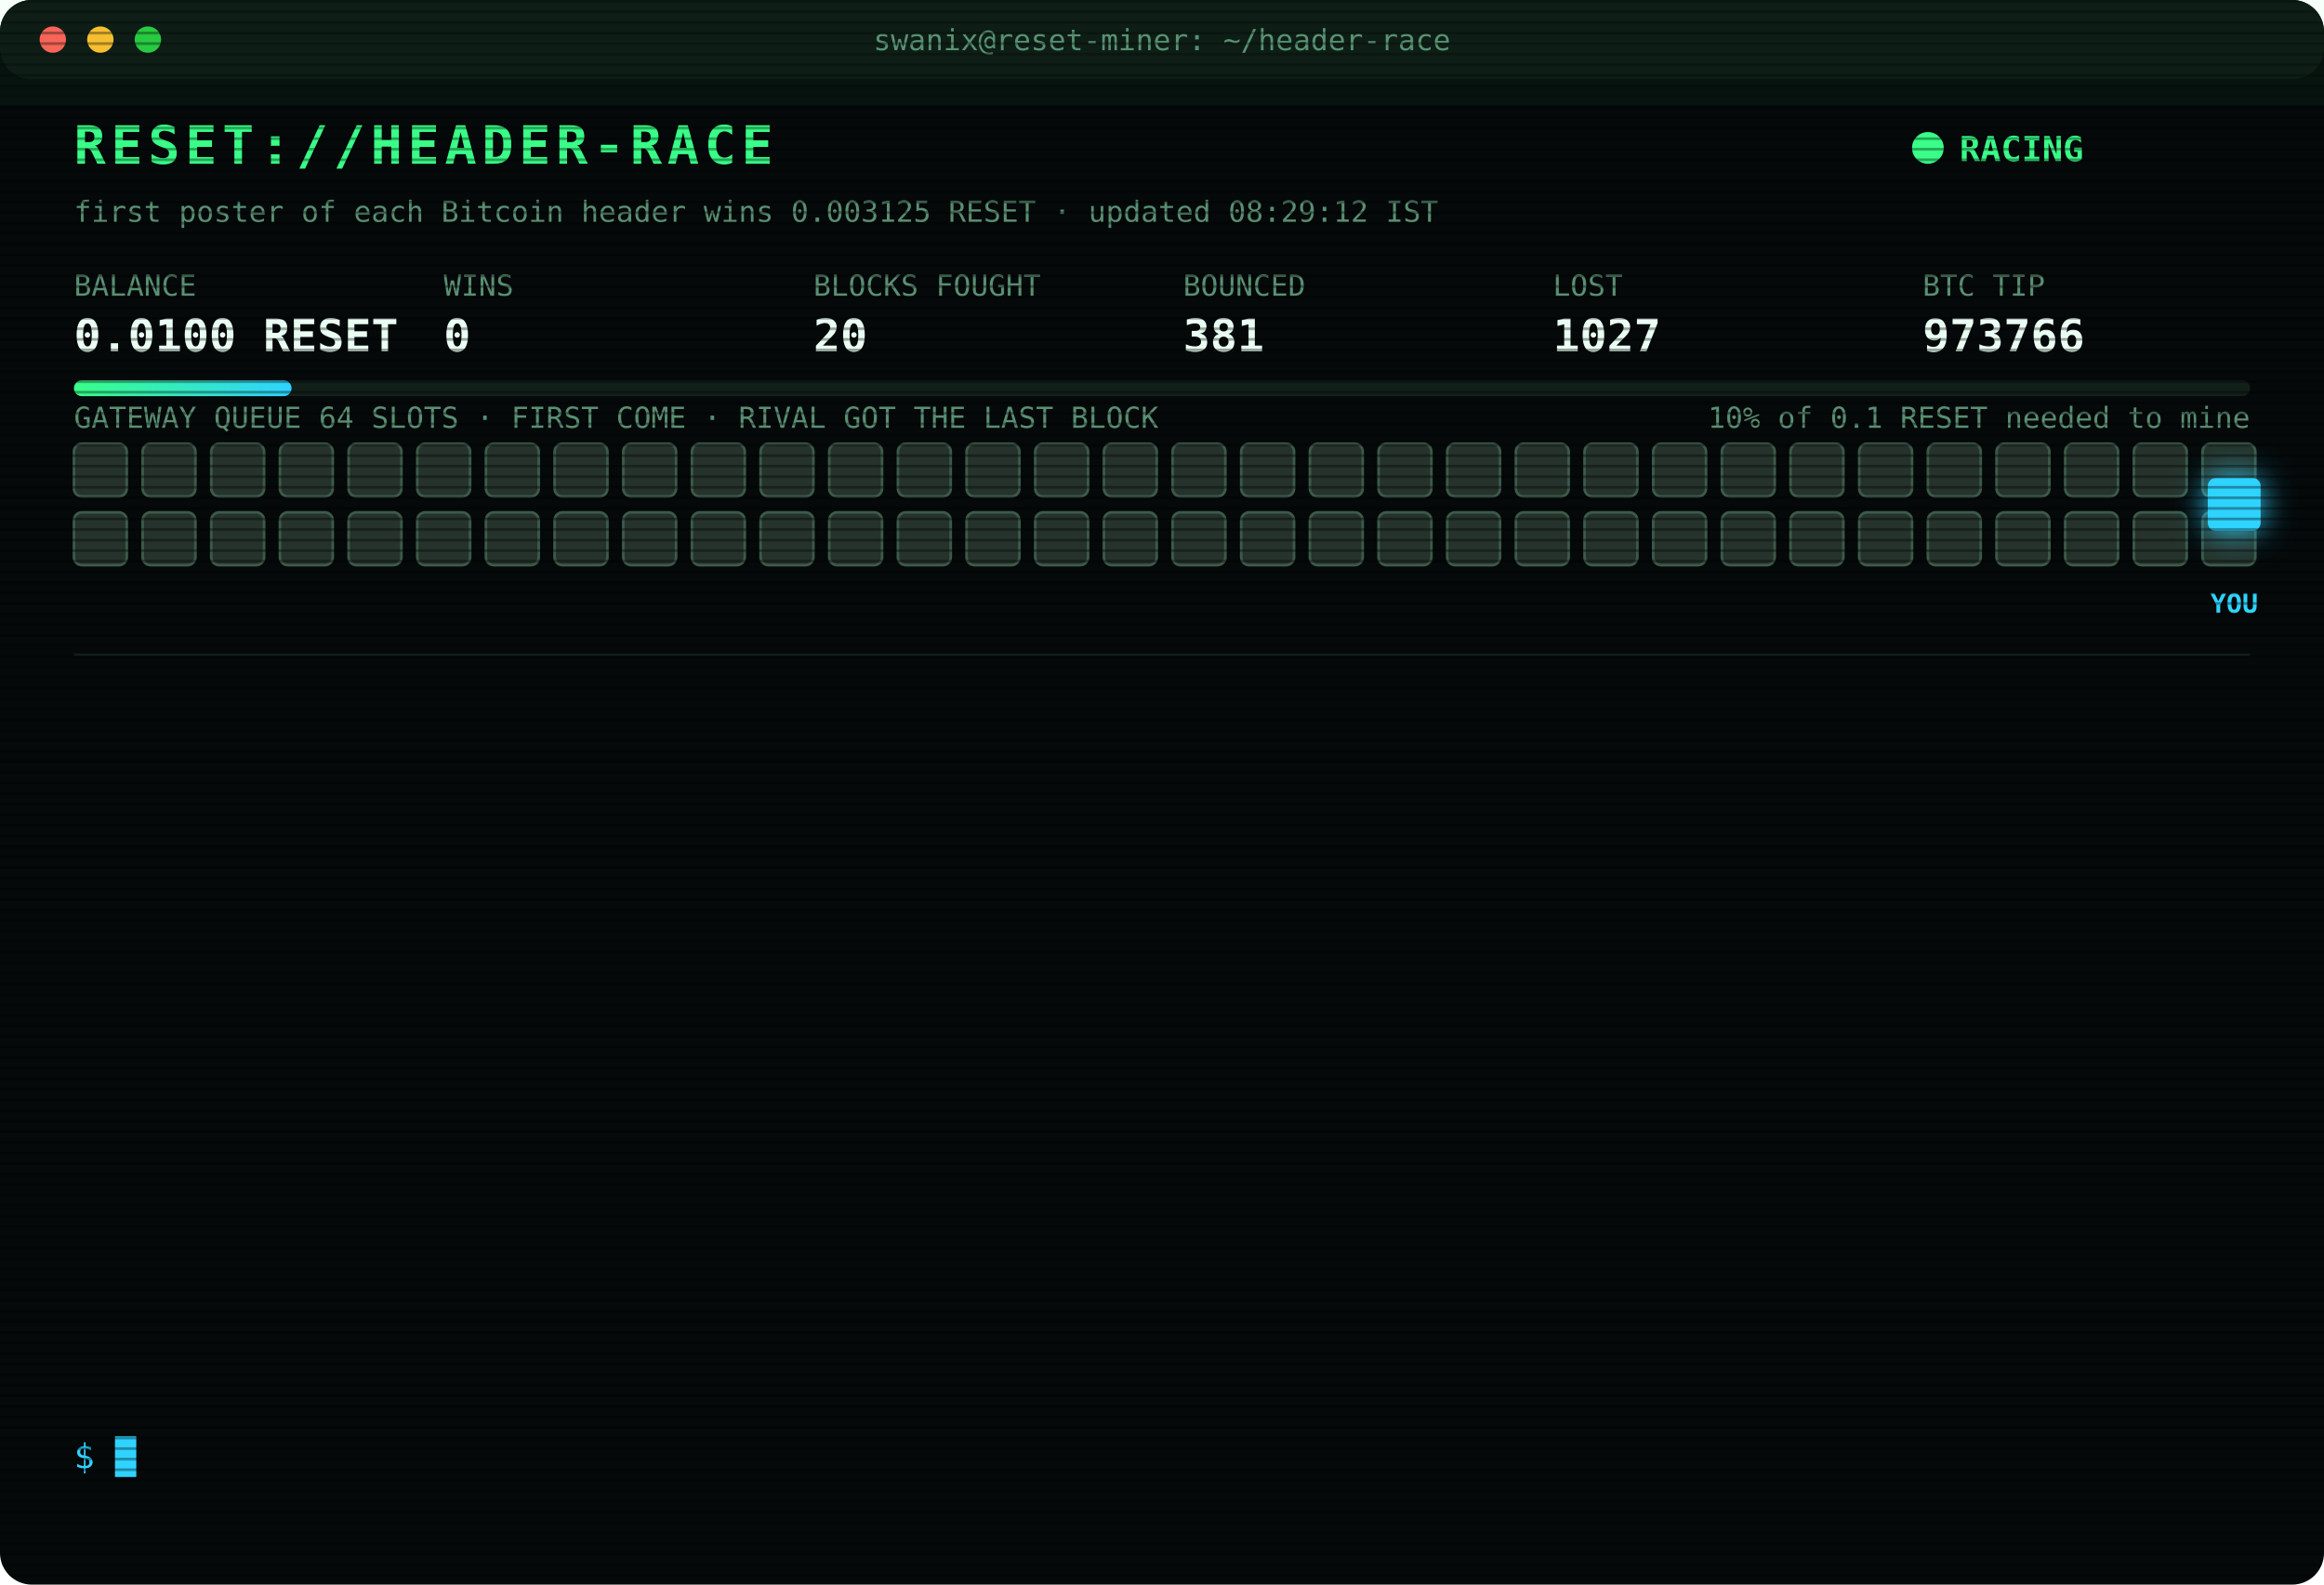
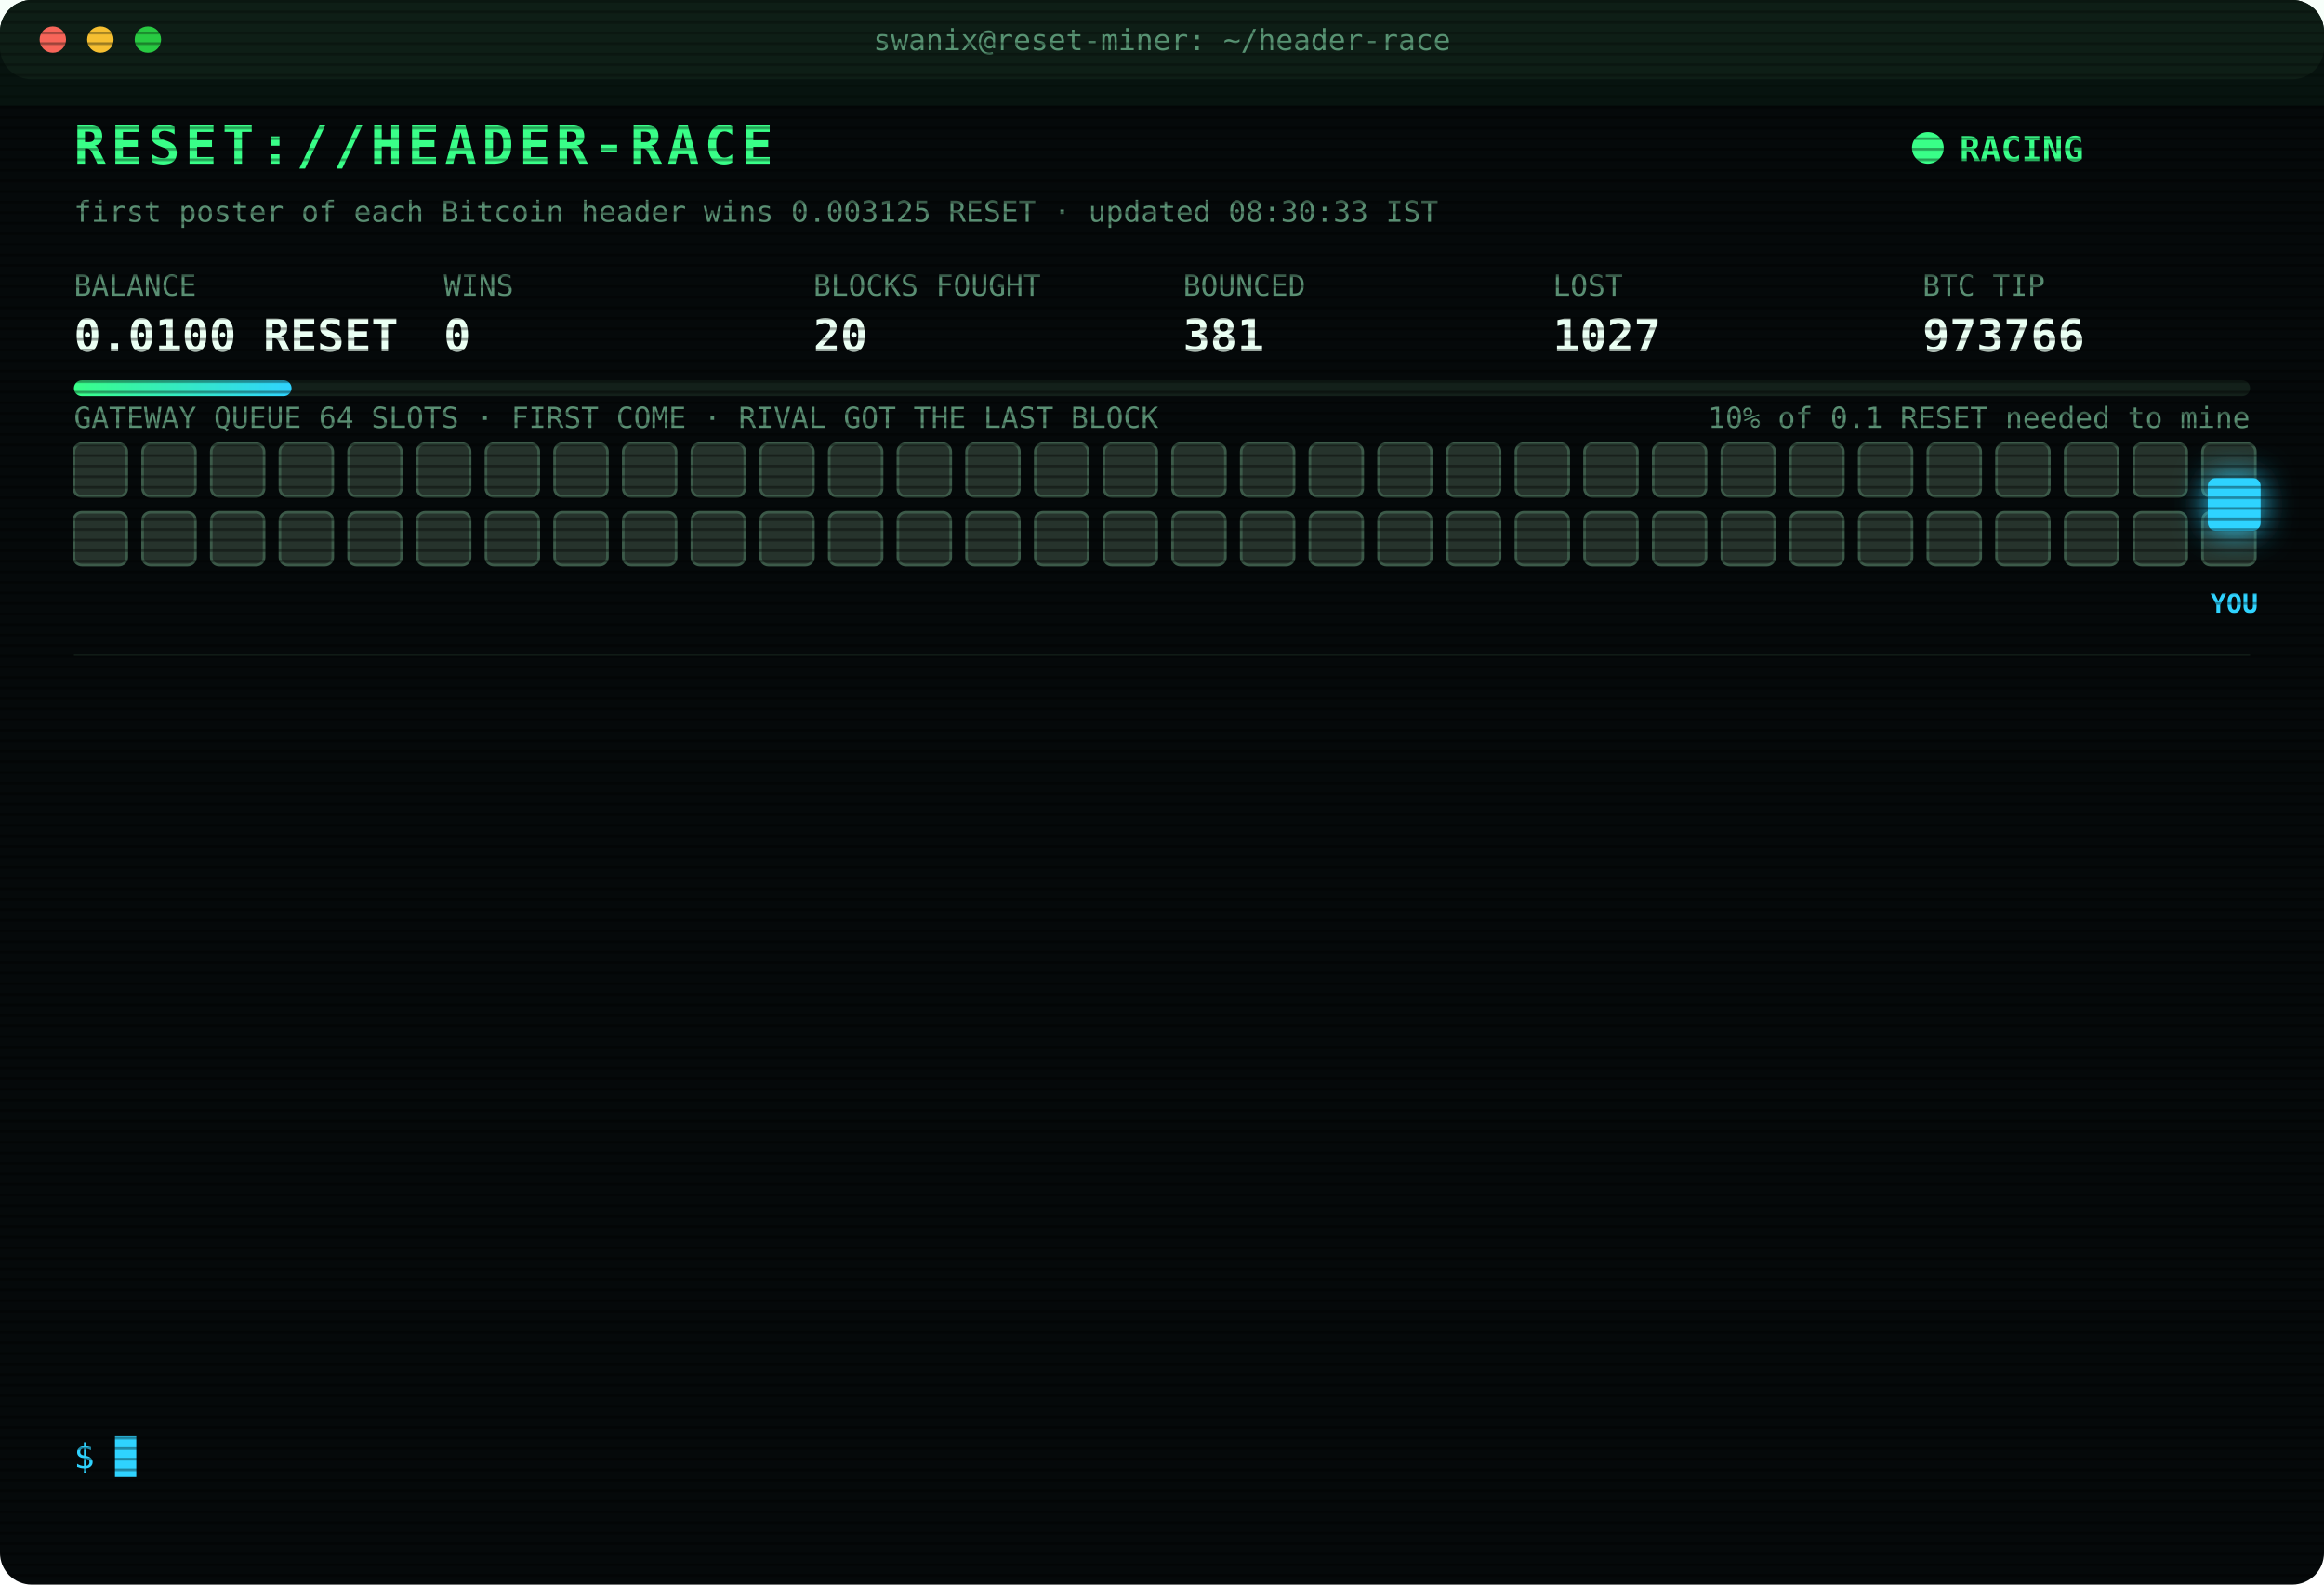
<svg xmlns="http://www.w3.org/2000/svg" width="880" height="600" viewBox="0 0 880 600" font-family="ui-monospace,SFMono-Regular,Menlo,Consolas,monospace">
  <style>
text{font-size:13px;fill:#7CFFB2}
.title{font-size:20px;font-weight:700;fill:#39FF88;letter-spacing:2px;animation:glitch 3s infinite steps(1)}
.sub{fill:#2fd3ff}.k{fill:#5a8f73;font-size:11px}.v{font-size:17px;font-weight:700;fill:#eafff3}
.ts{fill:#3f6b56}.boot{fill:#2fd3ff}.dim{fill:#5a8f73}.bad{fill:#ff4d6d}.warn{fill:#ffd23f}.mag{fill:#ff5cf0}.win{fill:#39FF88;font-weight:700}
.tag{font-size:10px;fill:#2fd3ff;font-weight:700}
.rival{fill:#26332c;stroke:#3c5a49;animation:jam 1.2s infinite alternate}
.idle{fill:#141c18;stroke:#22302a;animation:breathe 4s infinite}
.me{fill:#2fd3ff;filter:drop-shadow(0 0 6px #2fd3ff)}
.hover{animation:nudge 1.1s infinite ease-in-out}.bounce{animation:kick 1.4s infinite}
.ln{opacity:0;animation:in .4s forwards}
.cur{animation:blink 1s infinite steps(1)}
.scan{animation:scan 6s infinite linear}
.led{animation:blink 1.4s infinite}
@keyframes in{from{opacity:0;transform:translateX(-6px)}to{opacity:1;transform:none}}
@keyframes blink{50%{opacity:0}}
@keyframes jam{to{fill:#33463b}}
@keyframes breathe{50%{opacity:.4}}
@keyframes nudge{50%{transform:translateX(-10px)}}
@keyframes kick{0%,100%{transform:none}30%{transform:translateX(-14px)}55%{transform:translateX(10px) translateY(-6px)}}
@keyframes glitch{0%,92%{transform:none}93%{transform:translateX(2px);fill:#ff4d6d}95%{transform:translateX(-2px);fill:#2fd3ff}97%{transform:none}}
@keyframes scan{from{transform:translateY(-40px)}to{transform:translateY(600px)}}
</style>
  <defs>
    <pattern id="sl" width="4" height="4" patternUnits="userSpaceOnUse">
      <rect width="4" height="1" fill="#000" opacity=".35" />
    </pattern>
    <linearGradient id="bar">
      <stop offset="0" stop-color="#39FF88" />
      <stop offset="1" stop-color="#2fd3ff" />
    </linearGradient>
  </defs>
  <rect width="880" height="600" rx="12" fill="#05090a" />
  <rect width="880" height="30" rx="12" fill="#0d1512" />
  <circle cx="20" cy="15" r="5" fill="#ff5f57" />
  <circle cx="38" cy="15" r="5" fill="#febc2e" />
  <circle cx="56" cy="15" r="5" fill="#28c840" />
  <text x="440" y="19" text-anchor="middle" class="k">swanix@reset-miner: ~/header-race</text>
  <text x="28" y="62" class="title">RESET://HEADER-RACE</text>
  <circle class="led" cx="730" cy="56" r="6" fill="#39FF88" />
  <text x="742" y="61" class="win">RACING</text>
-   <text x="28" y="84" class="k">first poster of each Bitcoin header wins 0.003125 RESET · updated 08:29:12 IST</text>
+   <text x="28" y="84" class="k">first poster of each Bitcoin header wins 0.003125 RESET · updated 08:30:33 IST</text>
  <text x="28" y="112" class="k">BALANCE</text>
  <text x="28" y="133" class="v">0.0100 RESET</text>
  <text x="168" y="112" class="k">WINS</text>
  <text x="168" y="133" class="v">0</text>
  <text x="308" y="112" class="k">BLOCKS FOUGHT</text>
  <text x="308" y="133" class="v">20</text>
  <text x="448" y="112" class="k">BOUNCED</text>
  <text x="448" y="133" class="v">381</text>
  <text x="588" y="112" class="k">LOST</text>
  <text x="588" y="133" class="v">1027</text>
  <text x="728" y="112" class="k">BTC TIP</text>
  <text x="728" y="133" class="v">973766</text>
  <rect x="28" y="144" width="824" height="6" rx="3" fill="#13201a" />
  <rect x="28" y="144" width="82.4" height="6" rx="3" fill="url(#bar)" />
  <text x="852" y="162" text-anchor="end" class="k">10% of 0.1 RESET needed to mine</text>
  <text x="28" y="162" class="k">GATEWAY QUEUE 64 SLOTS · FIRST COME · RIVAL GOT THE LAST BLOCK</text>
  <rect class="rival" x="28" y="168" width="20" height="20" rx="3" style="animation-delay:0.00s" />
  <rect class="rival" x="54" y="168" width="20" height="20" rx="3" style="animation-delay:0.05s" />
  <rect class="rival" x="80" y="168" width="20" height="20" rx="3" style="animation-delay:0.10s" />
  <rect class="rival" x="106" y="168" width="20" height="20" rx="3" style="animation-delay:0.15s" />
  <rect class="rival" x="132" y="168" width="20" height="20" rx="3" style="animation-delay:0.20s" />
  <rect class="rival" x="158" y="168" width="20" height="20" rx="3" style="animation-delay:0.25s" />
  <rect class="rival" x="184" y="168" width="20" height="20" rx="3" style="animation-delay:0.30s" />
  <rect class="rival" x="210" y="168" width="20" height="20" rx="3" style="animation-delay:0.35s" />
  <rect class="rival" x="236" y="168" width="20" height="20" rx="3" style="animation-delay:0.40s" />
  <rect class="rival" x="262" y="168" width="20" height="20" rx="3" style="animation-delay:0.45s" />
  <rect class="rival" x="288" y="168" width="20" height="20" rx="3" style="animation-delay:0.50s" />
  <rect class="rival" x="314" y="168" width="20" height="20" rx="3" style="animation-delay:0.55s" />
  <rect class="rival" x="340" y="168" width="20" height="20" rx="3" style="animation-delay:0.60s" />
  <rect class="rival" x="366" y="168" width="20" height="20" rx="3" style="animation-delay:0.65s" />
  <rect class="rival" x="392" y="168" width="20" height="20" rx="3" style="animation-delay:0.70s" />
  <rect class="rival" x="418" y="168" width="20" height="20" rx="3" style="animation-delay:0.75s" />
  <rect class="rival" x="444" y="168" width="20" height="20" rx="3" style="animation-delay:0.80s" />
  <rect class="rival" x="470" y="168" width="20" height="20" rx="3" style="animation-delay:0.85s" />
  <rect class="rival" x="496" y="168" width="20" height="20" rx="3" style="animation-delay:0.90s" />
  <rect class="rival" x="522" y="168" width="20" height="20" rx="3" style="animation-delay:0.95s" />
  <rect class="rival" x="548" y="168" width="20" height="20" rx="3" style="animation-delay:1.00s" />
  <rect class="rival" x="574" y="168" width="20" height="20" rx="3" style="animation-delay:1.05s" />
  <rect class="rival" x="600" y="168" width="20" height="20" rx="3" style="animation-delay:1.10s" />
  <rect class="rival" x="626" y="168" width="20" height="20" rx="3" style="animation-delay:1.15s" />
  <rect class="rival" x="652" y="168" width="20" height="20" rx="3" style="animation-delay:1.20s" />
  <rect class="rival" x="678" y="168" width="20" height="20" rx="3" style="animation-delay:1.25s" />
  <rect class="rival" x="704" y="168" width="20" height="20" rx="3" style="animation-delay:1.30s" />
  <rect class="rival" x="730" y="168" width="20" height="20" rx="3" style="animation-delay:1.35s" />
  <rect class="rival" x="756" y="168" width="20" height="20" rx="3" style="animation-delay:1.40s" />
  <rect class="rival" x="782" y="168" width="20" height="20" rx="3" style="animation-delay:1.45s" />
  <rect class="rival" x="808" y="168" width="20" height="20" rx="3" style="animation-delay:1.50s" />
  <rect class="rival" x="834" y="168" width="20" height="20" rx="3" style="animation-delay:1.55s" />
  <rect class="rival" x="28" y="194" width="20" height="20" rx="3" style="animation-delay:1.60s" />
  <rect class="rival" x="54" y="194" width="20" height="20" rx="3" style="animation-delay:1.65s" />
  <rect class="rival" x="80" y="194" width="20" height="20" rx="3" style="animation-delay:1.70s" />
  <rect class="rival" x="106" y="194" width="20" height="20" rx="3" style="animation-delay:1.75s" />
  <rect class="rival" x="132" y="194" width="20" height="20" rx="3" style="animation-delay:1.80s" />
  <rect class="rival" x="158" y="194" width="20" height="20" rx="3" style="animation-delay:1.85s" />
  <rect class="rival" x="184" y="194" width="20" height="20" rx="3" style="animation-delay:1.90s" />
  <rect class="rival" x="210" y="194" width="20" height="20" rx="3" style="animation-delay:1.95s" />
  <rect class="rival" x="236" y="194" width="20" height="20" rx="3" style="animation-delay:2.00s" />
  <rect class="rival" x="262" y="194" width="20" height="20" rx="3" style="animation-delay:2.05s" />
  <rect class="rival" x="288" y="194" width="20" height="20" rx="3" style="animation-delay:2.10s" />
  <rect class="rival" x="314" y="194" width="20" height="20" rx="3" style="animation-delay:2.15s" />
  <rect class="rival" x="340" y="194" width="20" height="20" rx="3" style="animation-delay:2.20s" />
  <rect class="rival" x="366" y="194" width="20" height="20" rx="3" style="animation-delay:2.25s" />
  <rect class="rival" x="392" y="194" width="20" height="20" rx="3" style="animation-delay:2.30s" />
  <rect class="rival" x="418" y="194" width="20" height="20" rx="3" style="animation-delay:2.35s" />
  <rect class="rival" x="444" y="194" width="20" height="20" rx="3" style="animation-delay:2.40s" />
  <rect class="rival" x="470" y="194" width="20" height="20" rx="3" style="animation-delay:2.45s" />
  <rect class="rival" x="496" y="194" width="20" height="20" rx="3" style="animation-delay:2.50s" />
  <rect class="rival" x="522" y="194" width="20" height="20" rx="3" style="animation-delay:2.55s" />
  <rect class="rival" x="548" y="194" width="20" height="20" rx="3" style="animation-delay:2.60s" />
  <rect class="rival" x="574" y="194" width="20" height="20" rx="3" style="animation-delay:2.65s" />
  <rect class="rival" x="600" y="194" width="20" height="20" rx="3" style="animation-delay:2.70s" />
  <rect class="rival" x="626" y="194" width="20" height="20" rx="3" style="animation-delay:2.75s" />
  <rect class="rival" x="652" y="194" width="20" height="20" rx="3" style="animation-delay:2.80s" />
  <rect class="rival" x="678" y="194" width="20" height="20" rx="3" style="animation-delay:2.85s" />
  <rect class="rival" x="704" y="194" width="20" height="20" rx="3" style="animation-delay:2.90s" />
  <rect class="rival" x="730" y="194" width="20" height="20" rx="3" style="animation-delay:2.95s" />
  <rect class="rival" x="756" y="194" width="20" height="20" rx="3" style="animation-delay:3.00s" />
  <rect class="rival" x="782" y="194" width="20" height="20" rx="3" style="animation-delay:3.05s" />
  <rect class="rival" x="808" y="194" width="20" height="20" rx="3" style="animation-delay:3.10s" />
  <rect class="rival" x="834" y="194" width="20" height="20" rx="3" style="animation-delay:3.15s" />
  <g class="hover">
    <rect class="me" x="836" y="181" width="20" height="20" rx="3" />
    <text class="tag" x="846" y="232" text-anchor="middle">YOU</text>
  </g>
  <line x1="28" x2="852" y1="248" y2="248" stroke="#13201a" />
  <g class="ln" style="animation-delay:0.40s">
    <text x="28" y="270" class="ts">08:28:57</text>
    <text x="104" y="270" class="warn">[QUEUE FULL] #973766 bounced 64/64 · retry 1.7s · 1566ms</text>
  </g>
  <g class="ln" style="animation-delay:0.65s">
    <text x="28" y="292" class="ts">08:28:57</text>
    <text x="104" y="292" class="warn">[QUEUE FULL] #973766 bounced 64/64 · retry 1.7s · 605ms</text>
  </g>
  <g class="ln" style="animation-delay:0.90s">
    <text x="28" y="314" class="ts">08:28:59</text>
    <text x="104" y="314" class="warn">[QUEUE FULL] #973766 bounced 64/64 · retry 1.7s · 1076ms</text>
  </g>
  <g class="ln" style="animation-delay:1.15s">
    <text x="28" y="336" class="ts">08:29:00</text>
    <text x="104" y="336" class="warn">[QUEUE FULL] #973766 bounced 64/64 · retry 1.7s · 1072ms</text>
  </g>
  <g class="ln" style="animation-delay:1.40s">
    <text x="28" y="358" class="ts">08:29:01</text>
    <text x="104" y="358" class="warn">[QUEUE FULL] #973766 bounced 64/64 · retry 1.7s · 598ms</text>
  </g>
  <g class="ln" style="animation-delay:1.65s">
    <text x="28" y="380" class="ts">08:29:02</text>
    <text x="104" y="380" class="warn">[QUEUE FULL] #973766 bounced 64/64 · retry 1.7s · 1284ms</text>
  </g>
  <g class="ln" style="animation-delay:1.90s">
    <text x="28" y="402" class="ts">08:29:03</text>
    <text x="104" y="402" class="warn">[QUEUE FULL] #973766 bounced 64/64 · retry 1.7s · 800ms</text>
  </g>
  <g class="ln" style="animation-delay:2.15s">
    <text x="28" y="424" class="ts">08:29:05</text>
    <text x="104" y="424" class="warn">[QUEUE FULL] #973766 bounced 64/64 · retry 1.7s · 1981ms</text>
  </g>
  <g class="ln" style="animation-delay:2.40s">
    <text x="28" y="446" class="ts">08:29:05</text>
    <text x="104" y="446" class="warn">[QUEUE FULL] #973766 bounced 64/64 · retry 1.7s · 906ms</text>
  </g>
  <g class="ln" style="animation-delay:2.65s">
    <text x="28" y="468" class="ts">08:29:08</text>
    <text x="104" y="468" class="warn">[QUEUE FULL] #973766 bounced 64/64 · retry 1.7s · 2176ms</text>
  </g>
  <g class="ln" style="animation-delay:2.90s">
    <text x="28" y="490" class="ts">08:29:09</text>
    <text x="104" y="490" class="warn">[QUEUE FULL] #973766 bounced 64/64 · retry 1.7s · 972ms</text>
  </g>
  <g class="ln" style="animation-delay:3.15s">
    <text x="28" y="512" class="ts">08:29:09</text>
    <text x="104" y="512" class="warn">[QUEUE FULL] #973766 bounced 64/64 · retry 1.7s · 2853ms</text>
  </g>
  <g class="ln" style="animation-delay:3.40s">
    <text x="28" y="534" class="ts">08:29:12</text>
    <text x="104" y="534" class="bad">[LOST] #973766 taken by a rival miner</text>
  </g>
  <text x="28" y="556" class="sub">$ <tspan class="cur">█</tspan>
  </text>
  <rect width="880" height="600" rx="12" fill="url(#sl)" pointer-events="none" />
  <rect class="scan" width="880" height="40" fill="#39FF88" opacity=".04" />
</svg>
